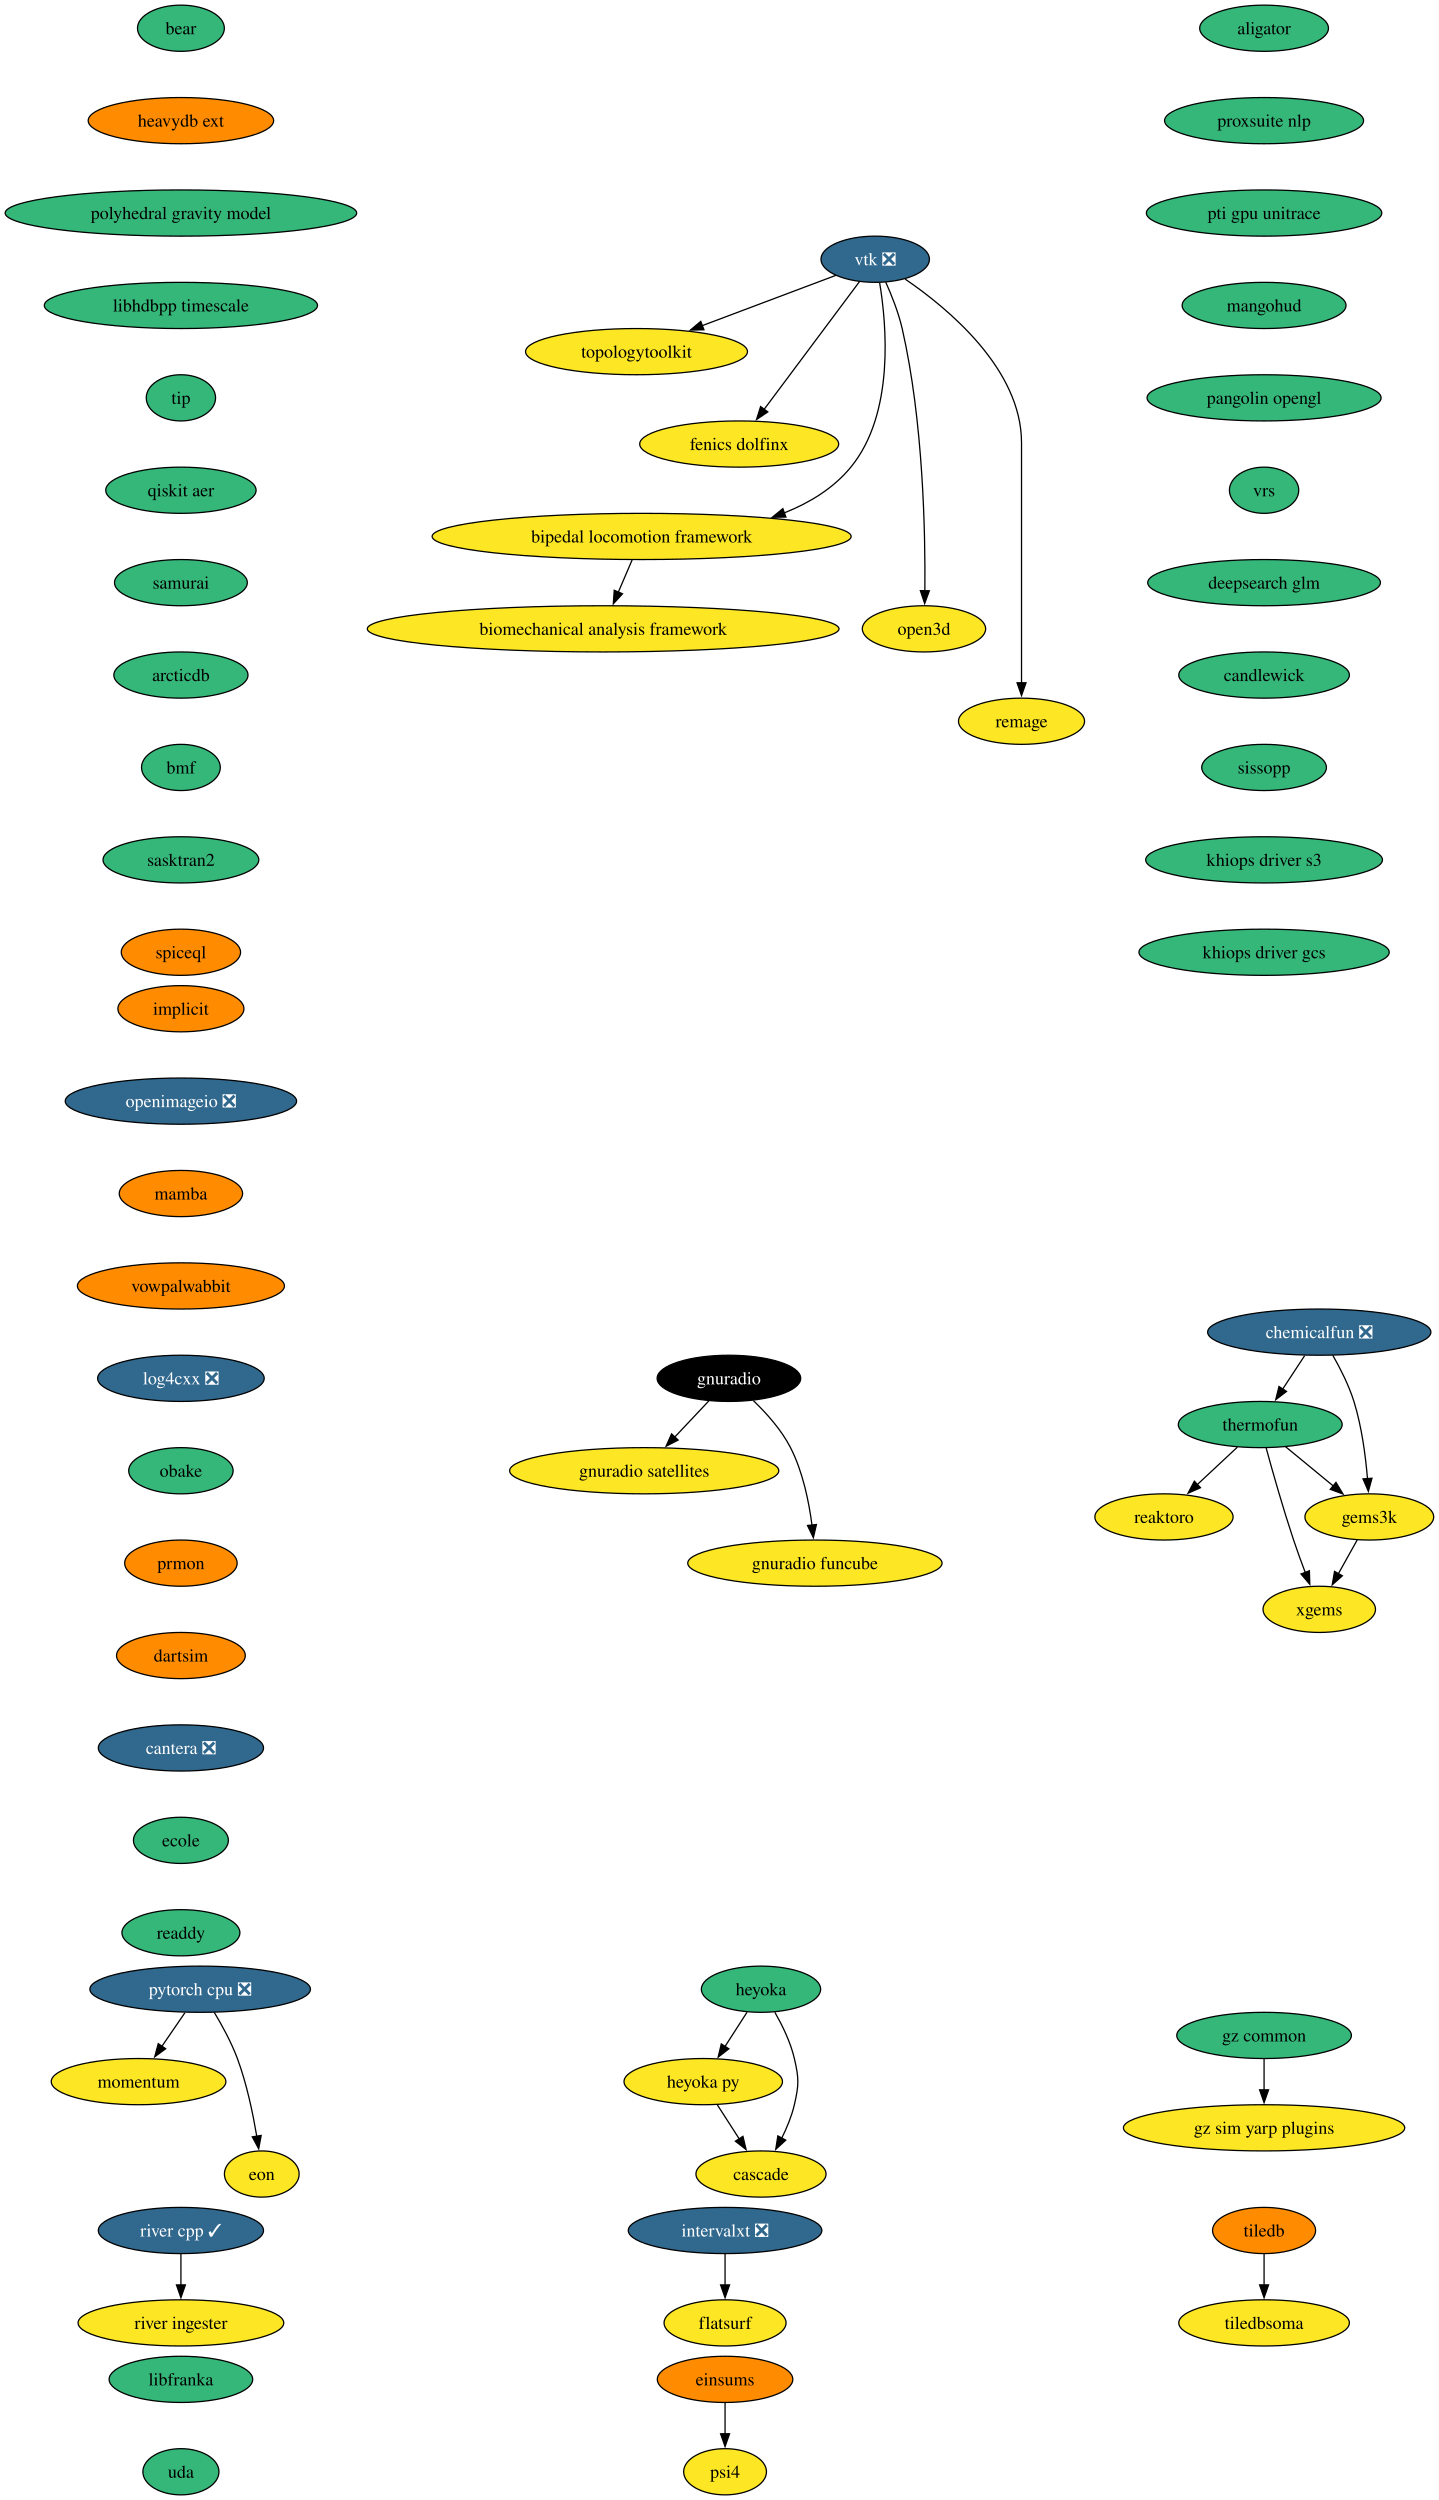
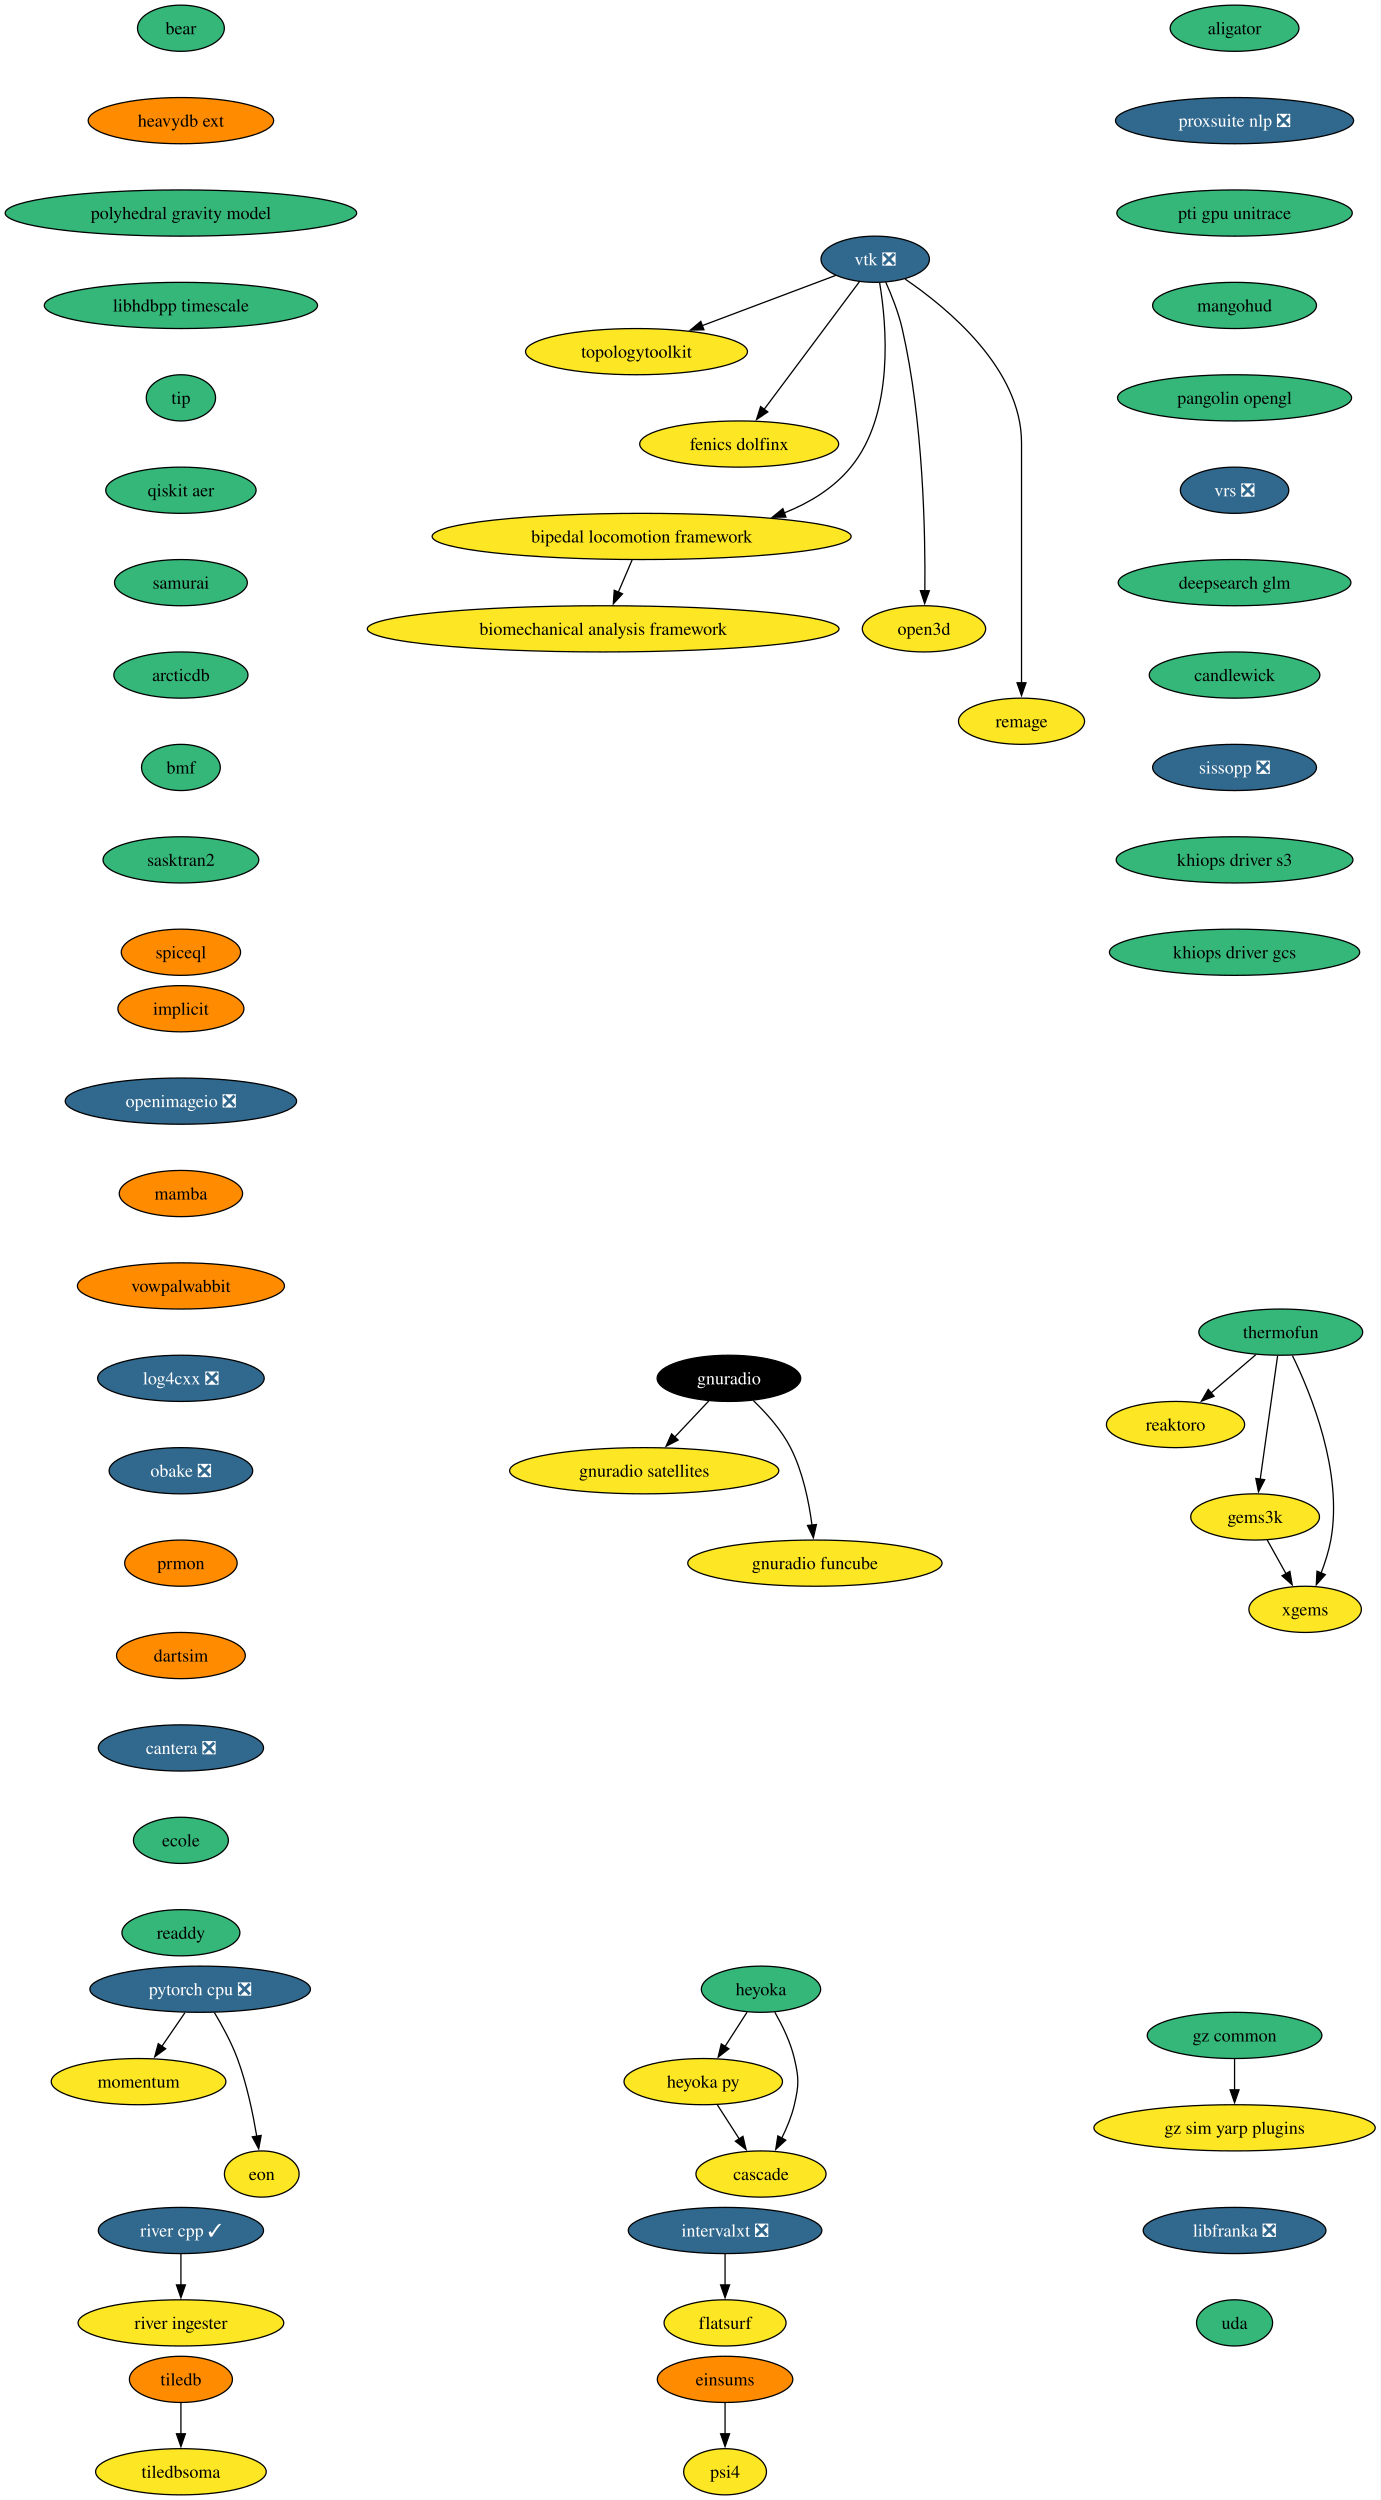
- <svg xmlns="http://www.w3.org/2000/svg" xmlns:xlink="http://www.w3.org/1999/xlink" width="1121pt" height="1948pt" viewBox="0.00 0.00 1121.00 1948.00">
+ <svg xmlns="http://www.w3.org/2000/svg" xmlns:xlink="http://www.w3.org/1999/xlink" width="1076pt" height="1948pt" viewBox="0.00 0.00 1076.00 1948.00">
  <g id="graph0" class="graph" transform="scale(1 1) rotate(0) translate(4 1944)">
-     <polygon fill="white" stroke="none" points="-4,4 -4,-1944 1117.12,-1944 1117.12,4 -4,4" />
+     <polygon fill="white" stroke="none" points="-4,4 -4,-1944 1071.57,-1944 1071.57,4 -4,4" />
    <g id="node1" class="node">
      <g id="a_node1">
        <a xlink:href="https://github.com/conda-forge/implicit-feedstock" xlink:title="implicit">
          <ellipse fill="#ff8c00" stroke="black" cx="136.97" cy="-1158" rx="49.1" ry="18" />
          <text xml:space="preserve" text-anchor="middle" x="136.97" y="-1153.33" font-family="Times,serif" font-size="14.00">implicit</text>
        </a>
      </g>
    </g>
    <g id="node2" class="node">
      <g id="a_node2">
        <a xlink:href="https://github.com/conda-forge/openimageio-feedstock/pull/131" xlink:title="openimageio ❎">
          <ellipse fill="#31688e" stroke="black" cx="136.97" cy="-1086" rx="90.14" ry="18" />
          <text xml:space="preserve" text-anchor="middle" x="136.97" y="-1081.33" font-family="Times,serif" font-size="14.00" fill="white">openimageio ❎</text>
        </a>
      </g>
    </g>
    <g id="node16" class="node">
      <g id="a_node16">
        <a xlink:href="https://github.com/conda-forge/mamba-feedstock" xlink:title="mamba">
          <ellipse fill="#ff8c00" stroke="black" cx="136.97" cy="-1014" rx="48.05" ry="18" />
          <text xml:space="preserve" text-anchor="middle" x="136.97" y="-1009.33" font-family="Times,serif" font-size="14.00">mamba</text>
        </a>
      </g>
    </g>
    <g id="node3" class="node">
      <g id="a_node3">
        <a xlink:href="https://github.com/conda-forge/tiledb-feedstock" xlink:title="tiledb">
-           <ellipse fill="#ff8c00" stroke="black" cx="980.97" cy="-206" rx="40.16" ry="18" />
-           <text xml:space="preserve" text-anchor="middle" x="980.97" y="-201.33" font-family="Times,serif" font-size="14.00">tiledb</text>
+           <ellipse fill="#ff8c00" stroke="black" cx="136.97" cy="-90" rx="40.16" ry="18" />
+           <text xml:space="preserve" text-anchor="middle" x="136.97" y="-85.33" font-family="Times,serif" font-size="14.00">tiledb</text>
        </a>
      </g>
    </g>
    <g id="node4" class="node">
      <g id="a_node4">
        <a xlink:href="https://github.com/conda-forge/tiledbsoma-feedstock" xlink:title="tiledbsoma">
-           <ellipse fill="#fde725" stroke="black" cx="980.97" cy="-134" rx="66.47" ry="18" />
-           <text xml:space="preserve" text-anchor="middle" x="980.97" y="-129.32" font-family="Times,serif" font-size="14.00">tiledbsoma</text>
+           <ellipse fill="#fde725" stroke="black" cx="136.97" cy="-18" rx="66.47" ry="18" />
+           <text xml:space="preserve" text-anchor="middle" x="136.97" y="-13.32" font-family="Times,serif" font-size="14.00">tiledbsoma</text>
        </a>
      </g>
    </g>
    <g id="edge2" class="edge">
-       <path fill="none" stroke="black" d="M980.97,-187.7C980.97,-180.41 980.97,-171.73 980.97,-163.54" />
-       <polygon fill="black" stroke="black" points="984.47,-163.62 980.97,-153.62 977.47,-163.62 984.47,-163.62" />
+       <path fill="none" stroke="black" d="M136.97,-71.7C136.97,-64.41 136.97,-55.73 136.97,-47.54" />
+       <polygon fill="black" stroke="black" points="140.47,-47.62 136.97,-37.62 133.47,-47.62 140.47,-47.62" />
    </g>
    <g id="node5" class="node">
      <g id="a_node5">
        <a xlink:href="https://github.com/conda-forge/vtk-feedstock/pull/423" xlink:title="vtk ❎">
          <ellipse fill="#31688e" stroke="black" cx="677.97" cy="-1742" rx="42.26" ry="18" />
          <text xml:space="preserve" text-anchor="middle" x="677.97" y="-1737.33" font-family="Times,serif" font-size="14.00" fill="white">vtk ❎</text>
        </a>
      </g>
    </g>
    <g id="node6" class="node">
      <g id="a_node6">
        <a xlink:href="https://github.com/conda-forge/topologytoolkit-feedstock" xlink:title="topologytoolkit">
          <ellipse fill="#fde725" stroke="black" cx="491.97" cy="-1670" rx="86.46" ry="18" />
          <text xml:space="preserve" text-anchor="middle" x="491.97" y="-1665.33" font-family="Times,serif" font-size="14.00">topologytoolkit</text>
        </a>
      </g>
    </g>
    <g id="edge3" class="edge">
      <path fill="none" stroke="black" d="M647.25,-1729.44C618.95,-1718.79 576.4,-1702.78 542.99,-1690.2" />
      <polygon fill="black" stroke="black" points="544.51,-1687.03 533.91,-1686.79 542.04,-1693.58 544.51,-1687.03" />
    </g>
    <g id="node7" class="node">
      <g id="a_node7">
        <a xlink:href="https://github.com/conda-forge/fenics-dolfinx-feedstock" xlink:title="fenics dolfinx">
          <ellipse fill="#fde725" stroke="black" cx="571.97" cy="-1598" rx="77.52" ry="18" />
          <text xml:space="preserve" text-anchor="middle" x="571.97" y="-1593.33" font-family="Times,serif" font-size="14.00">fenics dolfinx</text>
        </a>
      </g>
    </g>
    <g id="edge4" class="edge">
      <path fill="none" stroke="black" d="M665.6,-1724.43C647.35,-1699.98 613.03,-1654 591.39,-1625.02" />
      <polygon fill="black" stroke="black" points="594.27,-1623.03 585.49,-1617.11 588.67,-1627.22 594.27,-1623.03" />
    </g>
    <g id="node8" class="node">
      <g id="a_node8">
        <a xlink:href="https://github.com/conda-forge/bipedal-locomotion-framework-feedstock" xlink:title="bipedal locomotion framework">
          <ellipse fill="#fde725" stroke="black" cx="495.97" cy="-1526" rx="163.27" ry="18" />
          <text xml:space="preserve" text-anchor="middle" x="495.97" y="-1521.33" font-family="Times,serif" font-size="14.00">bipedal locomotion framework</text>
        </a>
      </g>
    </g>
    <g id="edge5" class="edge">
      <path fill="none" stroke="black" d="M681.42,-1723.68C686.79,-1691.45 693.24,-1621.78 658.97,-1580 645.53,-1563.62 626.96,-1552.25 607.15,-1544.37" />
      <polygon fill="black" stroke="black" points="608.38,-1541.1 597.79,-1540.97 605.99,-1547.68 608.38,-1541.1" />
    </g>
    <g id="node9" class="node">
      <g id="a_node9">
        <a xlink:href="https://github.com/conda-forge/open3d-feedstock" xlink:title="open3d">
          <ellipse fill="#fde725" stroke="black" cx="715.97" cy="-1454" rx="48.05" ry="18" />
          <text xml:space="preserve" text-anchor="middle" x="715.97" y="-1449.33" font-family="Times,serif" font-size="14.00">open3d</text>
        </a>
      </g>
    </g>
    <g id="edge6" class="edge">
      <path fill="none" stroke="black" d="M686.13,-1724.24C690.72,-1714.01 696.09,-1700.54 698.97,-1688 715.51,-1615.72 717.1,-1527.85 716.65,-1483.52" />
      <polygon fill="black" stroke="black" points="720.15,-1483.68 716.5,-1473.73 713.15,-1483.78 720.15,-1483.68" />
    </g>
    <g id="node10" class="node">
      <g id="a_node10">
        <a xlink:href="https://github.com/conda-forge/remage-feedstock" xlink:title="remage">
          <ellipse fill="#fde725" stroke="black" cx="791.97" cy="-1382" rx="49.1" ry="18" />
          <text xml:space="preserve" text-anchor="middle" x="791.97" y="-1377.33" font-family="Times,serif" font-size="14.00">remage</text>
        </a>
      </g>
    </g>
    <g id="edge7" class="edge">
      <path fill="none" stroke="black" d="M701.31,-1726.5C734.66,-1703.77 791.97,-1656.38 791.97,-1599 791.97,-1599 791.97,-1599 791.97,-1525 791.97,-1485.74 791.97,-1440.38 791.97,-1411.69" />
      <polygon fill="black" stroke="black" points="795.47,-1412 791.97,-1402 788.47,-1412 795.47,-1412" />
    </g>
    <g id="node11" class="node">
      <g id="a_node11">
        <a xlink:href="https://github.com/conda-forge/biomechanical-analysis-framework-feedstock" xlink:title="biomechanical analysis framework">
          <ellipse fill="#fde725" stroke="black" cx="465.97" cy="-1454" rx="183.79" ry="18" />
          <text xml:space="preserve" text-anchor="middle" x="465.97" y="-1449.33" font-family="Times,serif" font-size="14.00">biomechanical analysis framework</text>
        </a>
      </g>
    </g>
    <g id="edge8" class="edge">
      <path fill="none" stroke="black" d="M488.55,-1507.7C485.32,-1500.15 481.45,-1491.12 477.83,-1482.68" />
      <polygon fill="black" stroke="black" points="481.05,-1481.31 473.89,-1473.5 474.61,-1484.07 481.05,-1481.31" />
    </g>
    <g id="node12" class="node">
      <g id="a_node12">
        <a xlink:href="https://github.com/conda-forge/reaktoro-feedstock" xlink:title="reaktoro">
-           <ellipse fill="#fde725" stroke="black" cx="902.97" cy="-762" rx="53.84" ry="18" />
-           <text xml:space="preserve" text-anchor="middle" x="902.97" y="-757.33" font-family="Times,serif" font-size="14.00">reaktoro</text>
+           <ellipse fill="#fde725" stroke="black" cx="911.97" cy="-834" rx="53.84" ry="18" />
+           <text xml:space="preserve" text-anchor="middle" x="911.97" y="-829.33" font-family="Times,serif" font-size="14.00">reaktoro</text>
        </a>
      </g>
    </g>
    <g id="node13" class="node">
      <g id="a_node13">
        <a xlink:href="https://github.com/conda-forge/pytorch-cpu-feedstock/pull/472" xlink:title="pytorch cpu ❎">
          <ellipse fill="#31688e" stroke="black" cx="151.97" cy="-394" rx="85.93" ry="18" />
          <text xml:space="preserve" text-anchor="middle" x="151.97" y="-389.32" font-family="Times,serif" font-size="14.00" fill="white">pytorch cpu ❎</text>
        </a>
      </g>
    </g>
    <g id="node14" class="node">
      <g id="a_node14">
        <a xlink:href="https://github.com/conda-forge/momentum-feedstock" xlink:title="momentum">
          <ellipse fill="#fde725" stroke="black" cx="103.97" cy="-322" rx="68.04" ry="18" />
          <text xml:space="preserve" text-anchor="middle" x="103.97" y="-317.32" font-family="Times,serif" font-size="14.00">momentum</text>
        </a>
      </g>
    </g>
    <g id="edge9" class="edge">
      <path fill="none" stroke="black" d="M140.1,-375.7C134.69,-367.81 128.17,-358.3 122.17,-349.55" />
      <polygon fill="black" stroke="black" points="125.09,-347.62 116.55,-341.35 119.32,-351.58 125.09,-347.62" />
    </g>
    <g id="node15" class="node">
      <g id="a_node15">
        <a xlink:href="https://github.com/conda-forge/eon-feedstock" xlink:title="eon">
          <ellipse fill="#fde725" stroke="black" cx="199.97" cy="-250" rx="29.11" ry="18" />
          <text xml:space="preserve" text-anchor="middle" x="199.97" y="-245.32" font-family="Times,serif" font-size="14.00">eon</text>
        </a>
      </g>
    </g>
    <g id="edge10" class="edge">
      <path fill="none" stroke="black" d="M162.96,-375.94C169.04,-365.84 176.29,-352.59 180.97,-340 188.25,-320.38 193.08,-297.24 196.05,-279.48" />
      <polygon fill="black" stroke="black" points="199.5,-280.06 197.58,-269.64 192.58,-278.98 199.5,-280.06" />
    </g>
    <g id="node17" class="node">
      <g id="a_node17">
        <a xlink:href="https://github.com/conda-forge/vowpalwabbit-feedstock" xlink:title="vowpalwabbit">
          <ellipse fill="#ff8c00" stroke="black" cx="136.97" cy="-942" rx="80.67" ry="18" />
          <text xml:space="preserve" text-anchor="middle" x="136.97" y="-937.33" font-family="Times,serif" font-size="14.00">vowpalwabbit</text>
        </a>
      </g>
    </g>
    <g id="node21" class="node">
      <g id="a_node21">
        <a xlink:href="https://github.com/conda-forge/log4cxx-feedstock/pull/35" xlink:title="log4cxx ❎">
          <ellipse fill="#31688e" stroke="black" cx="136.97" cy="-870" rx="64.89" ry="18" />
          <text xml:space="preserve" text-anchor="middle" x="136.97" y="-865.33" font-family="Times,serif" font-size="14.00" fill="white">log4cxx ❎</text>
        </a>
      </g>
    </g>
    <g id="node18" class="node">
      <g id="a_node18">
        <a xlink:href="https://github.com/conda-forge/thermofun-feedstock" xlink:title="thermofun">
-           <ellipse fill="#35b779" stroke="black" cx="977.97" cy="-834" rx="63.84" ry="18" />
-           <text xml:space="preserve" text-anchor="middle" x="977.97" y="-829.33" font-family="Times,serif" font-size="14.00">thermofun</text>
+           <ellipse fill="#35b779" stroke="black" cx="993.97" cy="-906" rx="63.84" ry="18" />
+           <text xml:space="preserve" text-anchor="middle" x="993.97" y="-901.33" font-family="Times,serif" font-size="14.00">thermofun</text>
        </a>
      </g>
    </g>
    <g id="edge13" class="edge">
-       <path fill="none" stroke="black" d="M960.19,-816.41C950.85,-807.69 939.23,-796.85 928.9,-787.21" />
-       <polygon fill="black" stroke="black" points="931.42,-784.77 921.72,-780.5 926.64,-789.88 931.42,-784.77" />
+       <path fill="none" stroke="black" d="M974.53,-888.41C964.04,-879.45 950.92,-868.25 939.4,-858.42" />
+       <polygon fill="black" stroke="black" points="942.01,-856.04 932.13,-852.21 937.46,-861.37 942.01,-856.04" />
    </g>
    <g id="node19" class="node">
      <g id="a_node19">
        <a xlink:href="https://github.com/conda-forge/gems3k-feedstock" xlink:title="gems3k">
-           <ellipse fill="#fde725" stroke="black" cx="1062.97" cy="-762" rx="50.16" ry="18" />
-           <text xml:space="preserve" text-anchor="middle" x="1062.97" y="-757.33" font-family="Times,serif" font-size="14.00">gems3k</text>
+           <ellipse fill="#fde725" stroke="black" cx="973.97" cy="-762" rx="50.16" ry="18" />
+           <text xml:space="preserve" text-anchor="middle" x="973.97" y="-757.33" font-family="Times,serif" font-size="14.00">gems3k</text>
        </a>
      </g>
    </g>
    <g id="edge14" class="edge">
-       <path fill="none" stroke="black" d="M997.68,-816.76C1008.7,-807.69 1022.62,-796.22 1034.78,-786.21" />
-       <polygon fill="black" stroke="black" points="1036.99,-788.93 1042.48,-779.87 1032.54,-783.52 1036.99,-788.93" />
+       <path fill="none" stroke="black" d="M991.51,-887.59C988.14,-863.61 982.01,-820.14 977.97,-791.42" />
+       <polygon fill="black" stroke="black" points="981.45,-791.02 976.59,-781.61 974.52,-792 981.45,-791.02" />
    </g>
    <g id="node20" class="node">
      <g id="a_node20">
        <a xlink:href="https://github.com/conda-forge/xgems-feedstock" xlink:title="xgems">
-           <ellipse fill="#fde725" stroke="black" cx="1023.97" cy="-690" rx="43.84" ry="18" />
-           <text xml:space="preserve" text-anchor="middle" x="1023.97" y="-685.33" font-family="Times,serif" font-size="14.00">xgems</text>
+           <ellipse fill="#fde725" stroke="black" cx="1012.97" cy="-690" rx="43.84" ry="18" />
+           <text xml:space="preserve" text-anchor="middle" x="1012.97" y="-685.33" font-family="Times,serif" font-size="14.00">xgems</text>
        </a>
      </g>
    </g>
    <g id="edge15" class="edge">
-       <path fill="none" stroke="black" d="M982.56,-815.82C987.48,-797.8 995.7,-768.73 1003.97,-744 1006.75,-735.66 1010.03,-726.69 1013.12,-718.54" />
-       <polygon fill="black" stroke="black" points="1016.28,-720.07 1016.6,-709.48 1009.74,-717.56 1016.28,-720.07" />
+       <path fill="none" stroke="black" d="M1003.04,-887.75C1017.36,-858.43 1042.62,-796.91 1032.97,-744 1031.39,-735.35 1028.47,-726.28 1025.35,-718.14" />
+       <polygon fill="black" stroke="black" points="1028.69,-717.05 1021.64,-709.14 1022.21,-719.72 1028.69,-717.05" />
    </g>
    <g id="edge16" class="edge">
-       <path fill="none" stroke="black" d="M1053.52,-744.05C1049.12,-736.14 1043.77,-726.54 1038.83,-717.69" />
-       <polygon fill="black" stroke="black" points="1041.98,-716.14 1034.06,-709.11 1035.87,-719.55 1041.98,-716.14" />
+       <path fill="none" stroke="black" d="M983.41,-744.05C987.81,-736.14 993.16,-726.54 998.1,-717.69" />
+       <polygon fill="black" stroke="black" points="1001.07,-719.55 1002.88,-709.11 994.95,-716.14 1001.07,-719.55" />
    </g>
    <g id="node22" class="node">
      <g id="a_node22">
-         <a xlink:href="https://github.com/conda-forge/obake-feedstock" xlink:title="obake">
-           <ellipse fill="#35b779" stroke="black" cx="136.97" cy="-798" rx="40.69" ry="18" />
-           <text xml:space="preserve" text-anchor="middle" x="136.97" y="-793.33" font-family="Times,serif" font-size="14.00">obake</text>
+         <a xlink:href="https://github.com/conda-forge/obake-feedstock/pull/60" xlink:title="obake ❎">
+           <ellipse fill="#31688e" stroke="black" cx="136.97" cy="-798" rx="55.94" ry="18" />
+           <text xml:space="preserve" text-anchor="middle" x="136.97" y="-793.33" font-family="Times,serif" font-size="14.00" fill="white">obake ❎</text>
        </a>
      </g>
    </g>
    <g id="node23" class="node">
      <g id="a_node23">
        <a xlink:href="https://github.com/conda-forge/prmon-feedstock" xlink:title="prmon">
          <ellipse fill="#ff8c00" stroke="black" cx="136.97" cy="-726" rx="43.84" ry="18" />
          <text xml:space="preserve" text-anchor="middle" x="136.97" y="-721.33" font-family="Times,serif" font-size="14.00">prmon</text>
        </a>
      </g>
    </g>
    <g id="node27" class="node">
      <g id="a_node27">
        <a xlink:href="https://github.com/conda-forge/dartsim-feedstock" xlink:title="dartsim">
          <ellipse fill="#ff8c00" stroke="black" cx="136.97" cy="-654" rx="50.16" ry="18" />
          <text xml:space="preserve" text-anchor="middle" x="136.97" y="-649.33" font-family="Times,serif" font-size="14.00">dartsim</text>
        </a>
      </g>
    </g>
    <g id="node24" class="node">
      <g id="a_node24">
        <a xlink:href="https://github.com/conda-forge/gnuradio-feedstock" xlink:title="gnuradio">
          <ellipse fill="#000000" stroke="black" cx="563.97" cy="-870" rx="55.94" ry="18" />
          <text xml:space="preserve" text-anchor="middle" x="563.97" y="-865.33" font-family="Times,serif" font-size="14.00" fill="white">gnuradio</text>
        </a>
      </g>
    </g>
    <g id="node25" class="node">
      <g id="a_node25">
        <a xlink:href="https://github.com/conda-forge/gnuradio-satellites-feedstock" xlink:title="gnuradio satellites">
          <ellipse fill="#fde725" stroke="black" cx="497.97" cy="-798" rx="104.87" ry="18" />
          <text xml:space="preserve" text-anchor="middle" x="497.97" y="-793.33" font-family="Times,serif" font-size="14.00">gnuradio satellites</text>
        </a>
      </g>
    </g>
    <g id="edge20" class="edge">
      <path fill="none" stroke="black" d="M548.32,-852.41C540.39,-843.99 530.57,-833.58 521.73,-824.2" />
      <polygon fill="black" stroke="black" points="524.4,-821.93 514.99,-817.06 519.3,-826.73 524.4,-821.93" />
    </g>
    <g id="node26" class="node">
      <g id="a_node26">
        <a xlink:href="https://github.com/conda-forge/gnuradio-funcube-feedstock" xlink:title="gnuradio funcube">
          <ellipse fill="#fde725" stroke="black" cx="630.97" cy="-726" rx="99.08" ry="18" />
          <text xml:space="preserve" text-anchor="middle" x="630.97" y="-721.33" font-family="Times,serif" font-size="14.00">gnuradio funcube</text>
        </a>
      </g>
    </g>
    <g id="edge21" class="edge">
      <path fill="none" stroke="black" d="M583.01,-852.65C593.1,-842.98 604.84,-829.92 611.97,-816 621.6,-797.17 626.36,-773.69 628.7,-755.58" />
      <polygon fill="black" stroke="black" points="632.16,-756.11 629.78,-745.79 625.2,-755.35 632.16,-756.11" />
    </g>
    <g id="node28" class="node">
      <g id="a_node28">
        <a xlink:href="https://github.com/conda-forge/cantera-feedstock/pull/68" xlink:title="cantera ❎">
          <ellipse fill="#31688e" stroke="black" cx="136.97" cy="-582" rx="64.36" ry="18" />
          <text xml:space="preserve" text-anchor="middle" x="136.97" y="-577.33" font-family="Times,serif" font-size="14.00" fill="white">cantera ❎</text>
        </a>
      </g>
    </g>
    <g id="node29" class="node">
      <g id="a_node29">
        <a xlink:href="https://github.com/conda-forge/ecole-feedstock" xlink:title="ecole">
          <ellipse fill="#35b779" stroke="black" cx="136.97" cy="-510" rx="37" ry="18" />
          <text xml:space="preserve" text-anchor="middle" x="136.97" y="-505.32" font-family="Times,serif" font-size="14.00">ecole</text>
        </a>
      </g>
    </g>
    <g id="node33" class="node">
      <g id="a_node33">
        <a xlink:href="https://github.com/conda-forge/readdy-feedstock" xlink:title="readdy">
          <ellipse fill="#35b779" stroke="black" cx="136.97" cy="-438" rx="45.95" ry="18" />
          <text xml:space="preserve" text-anchor="middle" x="136.97" y="-433.32" font-family="Times,serif" font-size="14.00">readdy</text>
        </a>
      </g>
    </g>
    <g id="node30" class="node">
      <g id="a_node30">
        <a xlink:href="https://github.com/conda-forge/heyoka-feedstock" xlink:title="heyoka">
          <ellipse fill="#35b779" stroke="black" cx="588.97" cy="-394" rx="46.47" ry="18" />
          <text xml:space="preserve" text-anchor="middle" x="588.97" y="-389.32" font-family="Times,serif" font-size="14.00">heyoka</text>
        </a>
      </g>
    </g>
    <g id="node31" class="node">
      <g id="a_node31">
        <a xlink:href="https://github.com/conda-forge/heyoka.py-feedstock" xlink:title="heyoka py">
          <ellipse fill="#fde725" stroke="black" cx="543.97" cy="-322" rx="61.73" ry="18" />
          <text xml:space="preserve" text-anchor="middle" x="543.97" y="-317.32" font-family="Times,serif" font-size="14.00">heyoka py</text>
        </a>
      </g>
    </g>
    <g id="edge25" class="edge">
      <path fill="none" stroke="black" d="M578.07,-376.05C572.93,-368.06 566.68,-358.33 560.94,-349.4" />
      <polygon fill="black" stroke="black" points="563.93,-347.58 555.58,-341.06 558.04,-351.37 563.93,-347.58" />
    </g>
    <g id="node32" class="node">
      <g id="a_node32">
        <a xlink:href="https://github.com/conda-forge/cascade-feedstock" xlink:title="cascade">
          <ellipse fill="#fde725" stroke="black" cx="588.97" cy="-250" rx="50.68" ry="18" />
          <text xml:space="preserve" text-anchor="middle" x="588.97" y="-245.32" font-family="Times,serif" font-size="14.00">cascade</text>
        </a>
      </g>
    </g>
    <g id="edge26" class="edge">
      <path fill="none" stroke="black" d="M599.74,-376.08C605.5,-366.03 612,-352.78 614.97,-340 618.58,-324.41 618.58,-319.59 614.97,-304 612.9,-295.11 609.13,-286 605.09,-277.89" />
      <polygon fill="black" stroke="black" points="608.27,-276.41 600.46,-269.25 602.1,-279.72 608.27,-276.41" />
    </g>
    <g id="edge27" class="edge">
      <path fill="none" stroke="black" d="M554.86,-304.05C560,-296.06 566.25,-286.33 571.99,-277.4" />
      <polygon fill="black" stroke="black" points="574.89,-279.37 577.35,-269.06 569,-275.58 574.89,-279.37" />
    </g>
    <g id="node34" class="node">
      <g id="a_node34">
        <a xlink:href="https://github.com/conda-forge/intervalxt-feedstock/pull/36" xlink:title="intervalxt ❎">
          <ellipse fill="#31688e" stroke="black" cx="560.97" cy="-206" rx="75.41" ry="18" />
          <text xml:space="preserve" text-anchor="middle" x="560.97" y="-201.33" font-family="Times,serif" font-size="14.00" fill="white">intervalxt ❎</text>
        </a>
      </g>
    </g>
    <g id="node35" class="node">
      <g id="a_node35">
        <a xlink:href="https://github.com/conda-forge/flatsurf-feedstock" xlink:title="flatsurf">
          <ellipse fill="#fde725" stroke="black" cx="560.97" cy="-134" rx="47.53" ry="18" />
          <text xml:space="preserve" text-anchor="middle" x="560.97" y="-129.32" font-family="Times,serif" font-size="14.00">flatsurf</text>
        </a>
      </g>
    </g>
    <g id="edge29" class="edge">
      <path fill="none" stroke="black" d="M560.97,-187.7C560.97,-180.41 560.97,-171.73 560.97,-163.54" />
      <polygon fill="black" stroke="black" points="564.47,-163.62 560.97,-153.62 557.47,-163.62 564.47,-163.62" />
    </g>
    <g id="node36" class="node">
      <g id="a_node36">
        <a xlink:href="https://github.com/conda-forge/bear-feedstock" xlink:title="bear">
          <ellipse fill="#35b779" stroke="black" cx="136.97" cy="-1922" rx="33.85" ry="18" />
          <text xml:space="preserve" text-anchor="middle" x="136.97" y="-1917.33" font-family="Times,serif" font-size="14.00">bear</text>
        </a>
      </g>
    </g>
    <g id="node37" class="node">
      <g id="a_node37">
        <a xlink:href="https://github.com/conda-forge/heavydb-ext-feedstock" xlink:title="heavydb ext">
          <ellipse fill="#ff8c00" stroke="black" cx="136.97" cy="-1850" rx="72.25" ry="18" />
          <text xml:space="preserve" text-anchor="middle" x="136.97" y="-1845.33" font-family="Times,serif" font-size="14.00">heavydb ext</text>
        </a>
      </g>
    </g>
-     <g id="node41" class="node">
-       <g id="a_node41">
+     <g id="node40" class="node">
+       <g id="a_node40">
        <a xlink:href="https://github.com/conda-forge/polyhedral-gravity-model-feedstock" xlink:title="polyhedral gravity model">
          <ellipse fill="#35b779" stroke="black" cx="136.97" cy="-1778" rx="136.97" ry="18" />
          <text xml:space="preserve" text-anchor="middle" x="136.97" y="-1773.33" font-family="Times,serif" font-size="14.00">polyhedral gravity model</text>
        </a>
      </g>
    </g>
    <g id="node38" class="node">
      <g id="a_node38">
-         <a xlink:href="https://github.com/conda-forge/chemicalfun-feedstock/pull/26" xlink:title="chemicalfun ❎">
-           <ellipse fill="#31688e" stroke="black" cx="1023.97" cy="-906" rx="86.98" ry="18" />
-           <text xml:space="preserve" text-anchor="middle" x="1023.97" y="-901.33" font-family="Times,serif" font-size="14.00" fill="white">chemicalfun ❎</text>
-         </a>
-       </g>
-     </g>
-     <g id="edge31" class="edge">
-       <path fill="none" stroke="black" d="M1012.59,-887.7C1007.41,-879.81 1001.17,-870.3 995.41,-861.55" />
-       <polygon fill="black" stroke="black" points="998.45,-859.8 990.04,-853.37 992.6,-863.65 998.45,-859.8" />
-     </g>
-     <g id="edge32" class="edge">
-       <path fill="none" stroke="black" d="M1034.51,-887.96C1040.28,-877.87 1047.03,-864.62 1050.97,-852 1057.08,-832.41 1060.08,-809.44 1061.55,-791.74" />
-       <polygon fill="black" stroke="black" points="1065.03,-792.16 1062.24,-781.94 1058.05,-791.67 1065.03,-792.16" />
-     </g>
-     <g id="node39" class="node">
-       <g id="a_node39">
        <a xlink:href="https://github.com/conda-forge/river-cpp-feedstock/pull/29" xlink:title="river cpp ✓">
          <ellipse fill="#31688e" stroke="black" cx="136.97" cy="-206" rx="64.36" ry="18" />
          <text xml:space="preserve" text-anchor="middle" x="136.97" y="-201.33" font-family="Times,serif" font-size="14.00" fill="white">river cpp ✓</text>
        </a>
      </g>
    </g>
-     <g id="node40" class="node">
-       <g id="a_node40">
+     <g id="node39" class="node">
+       <g id="a_node39">
        <a xlink:href="https://github.com/conda-forge/river-ingester-feedstock" xlink:title="river ingester">
          <ellipse fill="#fde725" stroke="black" cx="136.97" cy="-134" rx="80.14" ry="18" />
          <text xml:space="preserve" text-anchor="middle" x="136.97" y="-129.32" font-family="Times,serif" font-size="14.00">river ingester</text>
        </a>
      </g>
    </g>
-     <g id="edge33" class="edge">
+     <g id="edge31" class="edge">
      <path fill="none" stroke="black" d="M136.97,-187.7C136.97,-180.41 136.97,-171.73 136.97,-163.54" />
      <polygon fill="black" stroke="black" points="140.47,-163.62 136.97,-153.62 133.47,-163.62 140.47,-163.62" />
    </g>
-     <g id="node42" class="node">
-       <g id="a_node42">
+     <g id="node41" class="node">
+       <g id="a_node41">
        <a xlink:href="https://github.com/conda-forge/libhdbpp-timescale-feedstock" xlink:title="libhdbpp timescale">
          <ellipse fill="#35b779" stroke="black" cx="136.97" cy="-1706" rx="106.45" ry="18" />
          <text xml:space="preserve" text-anchor="middle" x="136.97" y="-1701.33" font-family="Times,serif" font-size="14.00">libhdbpp timescale</text>
        </a>
      </g>
    </g>
-     <g id="node45" class="node">
-       <g id="a_node45">
+     <g id="node44" class="node">
+       <g id="a_node44">
        <a xlink:href="https://github.com/conda-forge/tip-feedstock" xlink:title="tip">
          <ellipse fill="#35b779" stroke="black" cx="136.97" cy="-1634" rx="27" ry="18" />
          <text xml:space="preserve" text-anchor="middle" x="136.97" y="-1629.33" font-family="Times,serif" font-size="14.00">tip</text>
        </a>
      </g>
    </g>
+     <g id="node42" class="node">
+       <g id="a_node42">
+         <a xlink:href="https://github.com/conda-forge/gz-common-feedstock" xlink:title="gz common">
+           <ellipse fill="#35b779" stroke="black" cx="957.97" cy="-358" rx="68.04" ry="18" />
+           <text xml:space="preserve" text-anchor="middle" x="957.97" y="-353.32" font-family="Times,serif" font-size="14.00">gz common</text>
+         </a>
+       </g>
+     </g>
    <g id="node43" class="node">
      <g id="a_node43">
-         <a xlink:href="https://github.com/conda-forge/gz-common-feedstock" xlink:title="gz common">
-           <ellipse fill="#35b779" stroke="black" cx="980.97" cy="-358" rx="68.04" ry="18" />
-           <text xml:space="preserve" text-anchor="middle" x="980.97" y="-353.32" font-family="Times,serif" font-size="14.00">gz common</text>
-         </a>
-       </g>
-     </g>
-     <g id="node44" class="node">
-       <g id="a_node44">
        <a xlink:href="https://github.com/conda-forge/gz-sim-yarp-plugins-feedstock" xlink:title="gz sim yarp plugins">
-           <ellipse fill="#fde725" stroke="black" cx="980.97" cy="-286" rx="109.61" ry="18" />
-           <text xml:space="preserve" text-anchor="middle" x="980.97" y="-281.32" font-family="Times,serif" font-size="14.00">gz sim yarp plugins</text>
-         </a>
-       </g>
-     </g>
-     <g id="edge36" class="edge">
-       <path fill="none" stroke="black" d="M980.97,-339.7C980.97,-332.41 980.97,-323.73 980.97,-315.54" />
-       <polygon fill="black" stroke="black" points="984.47,-315.62 980.97,-305.62 977.47,-315.62 984.47,-315.62" />
-     </g>
-     <g id="node46" class="node">
-       <g id="a_node46">
+           <ellipse fill="#fde725" stroke="black" cx="957.97" cy="-286" rx="109.61" ry="18" />
+           <text xml:space="preserve" text-anchor="middle" x="957.97" y="-281.32" font-family="Times,serif" font-size="14.00">gz sim yarp plugins</text>
+         </a>
+       </g>
+     </g>
+     <g id="edge34" class="edge">
+       <path fill="none" stroke="black" d="M957.97,-339.7C957.97,-332.41 957.97,-323.73 957.97,-315.54" />
+       <polygon fill="black" stroke="black" points="961.47,-315.62 957.97,-305.62 954.47,-315.62 961.47,-315.62" />
+     </g>
+     <g id="node45" class="node">
+       <g id="a_node45">
        <a xlink:href="https://github.com/conda-forge/qiskit-aer-feedstock" xlink:title="qiskit aer">
          <ellipse fill="#35b779" stroke="black" cx="136.97" cy="-1562" rx="58.57" ry="18" />
          <text xml:space="preserve" text-anchor="middle" x="136.97" y="-1557.33" font-family="Times,serif" font-size="14.00">qiskit aer</text>
        </a>
      </g>
    </g>
-     <g id="node47" class="node">
-       <g id="a_node47">
+     <g id="node46" class="node">
+       <g id="a_node46">
        <a xlink:href="https://github.com/conda-forge/samurai-feedstock" xlink:title="samurai">
          <ellipse fill="#35b779" stroke="black" cx="136.97" cy="-1490" rx="51.74" ry="18" />
          <text xml:space="preserve" text-anchor="middle" x="136.97" y="-1485.33" font-family="Times,serif" font-size="14.00">samurai</text>
        </a>
      </g>
    </g>
-     <g id="node48" class="node">
-       <g id="a_node48">
+     <g id="node47" class="node">
+       <g id="a_node47">
        <a xlink:href="https://github.com/conda-forge/arcticdb-feedstock" xlink:title="arcticdb">
          <ellipse fill="#35b779" stroke="black" cx="136.97" cy="-1418" rx="52.26" ry="18" />
          <text xml:space="preserve" text-anchor="middle" x="136.97" y="-1413.33" font-family="Times,serif" font-size="14.00">arcticdb</text>
        </a>
      </g>
    </g>
-     <g id="node50" class="node">
-       <g id="a_node50">
+     <g id="node49" class="node">
+       <g id="a_node49">
        <a xlink:href="https://github.com/conda-forge/bmf-feedstock" xlink:title="bmf">
          <ellipse fill="#35b779" stroke="black" cx="136.97" cy="-1346" rx="30.69" ry="18" />
          <text xml:space="preserve" text-anchor="middle" x="136.97" y="-1341.33" font-family="Times,serif" font-size="14.00">bmf</text>
        </a>
      </g>
    </g>
-     <g id="node49" class="node">
-       <g id="a_node49">
+     <g id="node48" class="node">
+       <g id="a_node48">
        <a xlink:href="https://github.com/conda-forge/psi4-feedstock" xlink:title="psi4">
          <ellipse fill="#fde725" stroke="black" cx="560.97" cy="-18" rx="32.27" ry="18" />
          <text xml:space="preserve" text-anchor="middle" x="560.97" y="-13.32" font-family="Times,serif" font-size="14.00">psi4</text>
        </a>
      </g>
    </g>
-     <g id="node52" class="node">
-       <g id="a_node52">
+     <g id="node51" class="node">
+       <g id="a_node51">
        <a xlink:href="https://github.com/conda-forge/sasktran2-feedstock" xlink:title="sasktran2">
          <ellipse fill="#35b779" stroke="black" cx="136.97" cy="-1274" rx="60.68" ry="18" />
          <text xml:space="preserve" text-anchor="middle" x="136.97" y="-1269.33" font-family="Times,serif" font-size="14.00">sasktran2</text>
        </a>
      </g>
    </g>
-     <g id="node51" class="node">
-       <g id="a_node51">
+     <g id="node50" class="node">
+       <g id="a_node50">
        <a xlink:href="https://github.com/conda-forge/einsums-feedstock" xlink:title="einsums">
          <ellipse fill="#ff8c00" stroke="black" cx="560.97" cy="-90" rx="52.79" ry="18" />
          <text xml:space="preserve" text-anchor="middle" x="560.97" y="-85.33" font-family="Times,serif" font-size="14.00">einsums</text>
        </a>
      </g>
    </g>
-     <g id="edge42" class="edge">
+     <g id="edge40" class="edge">
      <path fill="none" stroke="black" d="M560.97,-71.7C560.97,-64.41 560.97,-55.73 560.97,-47.54" />
      <polygon fill="black" stroke="black" points="564.47,-47.62 560.97,-37.62 557.47,-47.62 564.47,-47.62" />
    </g>
-     <g id="node53" class="node">
-       <g id="a_node53">
+     <g id="node52" class="node">
+       <g id="a_node52">
        <a xlink:href="https://github.com/conda-forge/spiceql-feedstock" xlink:title="spiceql">
          <ellipse fill="#ff8c00" stroke="black" cx="136.97" cy="-1202" rx="46.47" ry="18" />
          <text xml:space="preserve" text-anchor="middle" x="136.97" y="-1197.33" font-family="Times,serif" font-size="14.00">spiceql</text>
        </a>
      </g>
    </g>
+     <g id="node53" class="node">
+       <g id="a_node53">
+         <a xlink:href="https://github.com/conda-forge/aligator-feedstock" xlink:title="aligator">
+           <ellipse fill="#35b779" stroke="black" cx="957.97" cy="-1922" rx="50.16" ry="18" />
+           <text xml:space="preserve" text-anchor="middle" x="957.97" y="-1917.33" font-family="Times,serif" font-size="14.00">aligator</text>
+         </a>
+       </g>
+     </g>
    <g id="node54" class="node">
      <g id="a_node54">
-         <a xlink:href="https://github.com/conda-forge/aligator-feedstock" xlink:title="aligator">
-           <ellipse fill="#35b779" stroke="black" cx="980.97" cy="-1922" rx="50.16" ry="18" />
-           <text xml:space="preserve" text-anchor="middle" x="980.97" y="-1917.33" font-family="Times,serif" font-size="14.00">aligator</text>
+         <a xlink:href="https://github.com/conda-forge/proxsuite-nlp-feedstock/pull/56" xlink:title="proxsuite nlp ❎">
+           <ellipse fill="#31688e" stroke="black" cx="957.97" cy="-1850" rx="92.77" ry="18" />
+           <text xml:space="preserve" text-anchor="middle" x="957.97" y="-1845.33" font-family="Times,serif" font-size="14.00" fill="white">proxsuite nlp ❎</text>
        </a>
      </g>
    </g>
    <g id="node55" class="node">
      <g id="a_node55">
-         <a xlink:href="https://github.com/conda-forge/proxsuite-nlp-feedstock" xlink:title="proxsuite nlp">
-           <ellipse fill="#35b779" stroke="black" cx="980.97" cy="-1850" rx="77.52" ry="18" />
-           <text xml:space="preserve" text-anchor="middle" x="980.97" y="-1845.33" font-family="Times,serif" font-size="14.00">proxsuite nlp</text>
+         <a xlink:href="https://github.com/conda-forge/pti-gpu-unitrace-feedstock" xlink:title="pti gpu unitrace">
+           <ellipse fill="#35b779" stroke="black" cx="957.97" cy="-1778" rx="91.72" ry="18" />
+           <text xml:space="preserve" text-anchor="middle" x="957.97" y="-1773.33" font-family="Times,serif" font-size="14.00">pti gpu unitrace</text>
        </a>
      </g>
    </g>
    <g id="node56" class="node">
      <g id="a_node56">
-         <a xlink:href="https://github.com/conda-forge/pti-gpu-unitrace-feedstock" xlink:title="pti gpu unitrace">
-           <ellipse fill="#35b779" stroke="black" cx="980.97" cy="-1778" rx="91.72" ry="18" />
-           <text xml:space="preserve" text-anchor="middle" x="980.97" y="-1773.33" font-family="Times,serif" font-size="14.00">pti gpu unitrace</text>
+         <a xlink:href="https://github.com/conda-forge/mangohud-feedstock" xlink:title="mangohud">
+           <ellipse fill="#35b779" stroke="black" cx="957.97" cy="-1706" rx="63.84" ry="18" />
+           <text xml:space="preserve" text-anchor="middle" x="957.97" y="-1701.33" font-family="Times,serif" font-size="14.00">mangohud</text>
        </a>
      </g>
    </g>
    <g id="node57" class="node">
      <g id="a_node57">
-         <a xlink:href="https://github.com/conda-forge/mangohud-feedstock" xlink:title="mangohud">
-           <ellipse fill="#35b779" stroke="black" cx="980.97" cy="-1706" rx="63.84" ry="18" />
-           <text xml:space="preserve" text-anchor="middle" x="980.97" y="-1701.33" font-family="Times,serif" font-size="14.00">mangohud</text>
+         <a xlink:href="https://github.com/conda-forge/pangolin-opengl-feedstock" xlink:title="pangolin opengl">
+           <ellipse fill="#35b779" stroke="black" cx="957.97" cy="-1634" rx="91.19" ry="18" />
+           <text xml:space="preserve" text-anchor="middle" x="957.97" y="-1629.33" font-family="Times,serif" font-size="14.00">pangolin opengl</text>
        </a>
      </g>
    </g>
    <g id="node58" class="node">
      <g id="a_node58">
-         <a xlink:href="https://github.com/conda-forge/pangolin-opengl-feedstock" xlink:title="pangolin opengl">
-           <ellipse fill="#35b779" stroke="black" cx="980.97" cy="-1634" rx="91.19" ry="18" />
-           <text xml:space="preserve" text-anchor="middle" x="980.97" y="-1629.33" font-family="Times,serif" font-size="14.00">pangolin opengl</text>
+         <a xlink:href="https://github.com/conda-forge/vrs-feedstock/pull/19" xlink:title="vrs ❎">
+           <ellipse fill="#31688e" stroke="black" cx="957.97" cy="-1562" rx="42.26" ry="18" />
+           <text xml:space="preserve" text-anchor="middle" x="957.97" y="-1557.33" font-family="Times,serif" font-size="14.00" fill="white">vrs ❎</text>
        </a>
      </g>
    </g>
    <g id="node59" class="node">
      <g id="a_node59">
-         <a xlink:href="https://github.com/conda-forge/vrs-feedstock" xlink:title="vrs">
-           <ellipse fill="#35b779" stroke="black" cx="980.97" cy="-1562" rx="27.01" ry="18" />
-           <text xml:space="preserve" text-anchor="middle" x="980.97" y="-1557.33" font-family="Times,serif" font-size="14.00">vrs</text>
+         <a xlink:href="https://github.com/conda-forge/deepsearch-glm-feedstock" xlink:title="deepsearch glm">
+           <ellipse fill="#35b779" stroke="black" cx="957.97" cy="-1490" rx="90.67" ry="18" />
+           <text xml:space="preserve" text-anchor="middle" x="957.97" y="-1485.33" font-family="Times,serif" font-size="14.00">deepsearch glm</text>
        </a>
      </g>
    </g>
    <g id="node60" class="node">
      <g id="a_node60">
-         <a xlink:href="https://github.com/conda-forge/deepsearch-glm-feedstock" xlink:title="deepsearch glm">
-           <ellipse fill="#35b779" stroke="black" cx="980.97" cy="-1490" rx="90.67" ry="18" />
-           <text xml:space="preserve" text-anchor="middle" x="980.97" y="-1485.33" font-family="Times,serif" font-size="14.00">deepsearch glm</text>
+         <a xlink:href="https://github.com/conda-forge/candlewick-feedstock" xlink:title="candlewick">
+           <ellipse fill="#35b779" stroke="black" cx="957.97" cy="-1418" rx="66.47" ry="18" />
+           <text xml:space="preserve" text-anchor="middle" x="957.97" y="-1413.33" font-family="Times,serif" font-size="14.00">candlewick</text>
        </a>
      </g>
    </g>
    <g id="node61" class="node">
      <g id="a_node61">
-         <a xlink:href="https://github.com/conda-forge/candlewick-feedstock" xlink:title="candlewick">
-           <ellipse fill="#35b779" stroke="black" cx="980.97" cy="-1418" rx="66.47" ry="18" />
-           <text xml:space="preserve" text-anchor="middle" x="980.97" y="-1413.33" font-family="Times,serif" font-size="14.00">candlewick</text>
+         <a xlink:href="https://github.com/conda-forge/sissopp-feedstock/pull/16" xlink:title="sissopp ❎">
+           <ellipse fill="#31688e" stroke="black" cx="957.97" cy="-1346" rx="63.84" ry="18" />
+           <text xml:space="preserve" text-anchor="middle" x="957.97" y="-1341.33" font-family="Times,serif" font-size="14.00" fill="white">sissopp ❎</text>
        </a>
      </g>
    </g>
    <g id="node62" class="node">
      <g id="a_node62">
-         <a xlink:href="https://github.com/conda-forge/sissopp-feedstock" xlink:title="sissopp">
-           <ellipse fill="#35b779" stroke="black" cx="980.97" cy="-1346" rx="48.58" ry="18" />
-           <text xml:space="preserve" text-anchor="middle" x="980.97" y="-1341.33" font-family="Times,serif" font-size="14.00">sissopp</text>
+         <a xlink:href="https://github.com/conda-forge/khiops-driver-s3-feedstock" xlink:title="khiops driver s3">
+           <ellipse fill="#35b779" stroke="black" cx="957.97" cy="-1274" rx="92.25" ry="18" />
+           <text xml:space="preserve" text-anchor="middle" x="957.97" y="-1269.33" font-family="Times,serif" font-size="14.00">khiops driver s3</text>
        </a>
      </g>
    </g>
    <g id="node63" class="node">
      <g id="a_node63">
-         <a xlink:href="https://github.com/conda-forge/khiops-driver-s3-feedstock" xlink:title="khiops driver s3">
-           <ellipse fill="#35b779" stroke="black" cx="980.97" cy="-1274" rx="92.25" ry="18" />
-           <text xml:space="preserve" text-anchor="middle" x="980.97" y="-1269.33" font-family="Times,serif" font-size="14.00">khiops driver s3</text>
+         <a xlink:href="https://github.com/conda-forge/khiops-driver-gcs-feedstock" xlink:title="khiops driver gcs">
+           <ellipse fill="#35b779" stroke="black" cx="957.97" cy="-1202" rx="97.51" ry="18" />
+           <text xml:space="preserve" text-anchor="middle" x="957.97" y="-1197.33" font-family="Times,serif" font-size="14.00">khiops driver gcs</text>
        </a>
      </g>
    </g>
    <g id="node64" class="node">
      <g id="a_node64">
-         <a xlink:href="https://github.com/conda-forge/khiops-driver-gcs-feedstock" xlink:title="khiops driver gcs">
-           <ellipse fill="#35b779" stroke="black" cx="980.97" cy="-1202" rx="97.51" ry="18" />
-           <text xml:space="preserve" text-anchor="middle" x="980.97" y="-1197.33" font-family="Times,serif" font-size="14.00">khiops driver gcs</text>
+         <a xlink:href="https://github.com/conda-forge/libfranka-feedstock/pull/11" xlink:title="libfranka ❎">
+           <ellipse fill="#31688e" stroke="black" cx="957.97" cy="-206" rx="71.2" ry="18" />
+           <text xml:space="preserve" text-anchor="middle" x="957.97" y="-201.33" font-family="Times,serif" font-size="14.00" fill="white">libfranka ❎</text>
        </a>
      </g>
    </g>
    <g id="node65" class="node">
      <g id="a_node65">
-         <a xlink:href="https://github.com/conda-forge/libfranka-feedstock" xlink:title="libfranka">
-           <ellipse fill="#35b779" stroke="black" cx="136.97" cy="-90" rx="55.94" ry="18" />
-           <text xml:space="preserve" text-anchor="middle" x="136.97" y="-85.33" font-family="Times,serif" font-size="14.00">libfranka</text>
-         </a>
-       </g>
-     </g>
-     <g id="node66" class="node">
-       <g id="a_node66">
        <a xlink:href="https://github.com/conda-forge/uda-feedstock" xlink:title="uda">
-           <ellipse fill="#35b779" stroke="black" cx="136.97" cy="-18" rx="29.64" ry="18" />
-           <text xml:space="preserve" text-anchor="middle" x="136.97" y="-13.32" font-family="Times,serif" font-size="14.00">uda</text>
+           <ellipse fill="#35b779" stroke="black" cx="957.97" cy="-134" rx="29.64" ry="18" />
+           <text xml:space="preserve" text-anchor="middle" x="957.97" y="-129.32" font-family="Times,serif" font-size="14.00">uda</text>
        </a>
      </g>
    </g>
  </g>
</svg>
